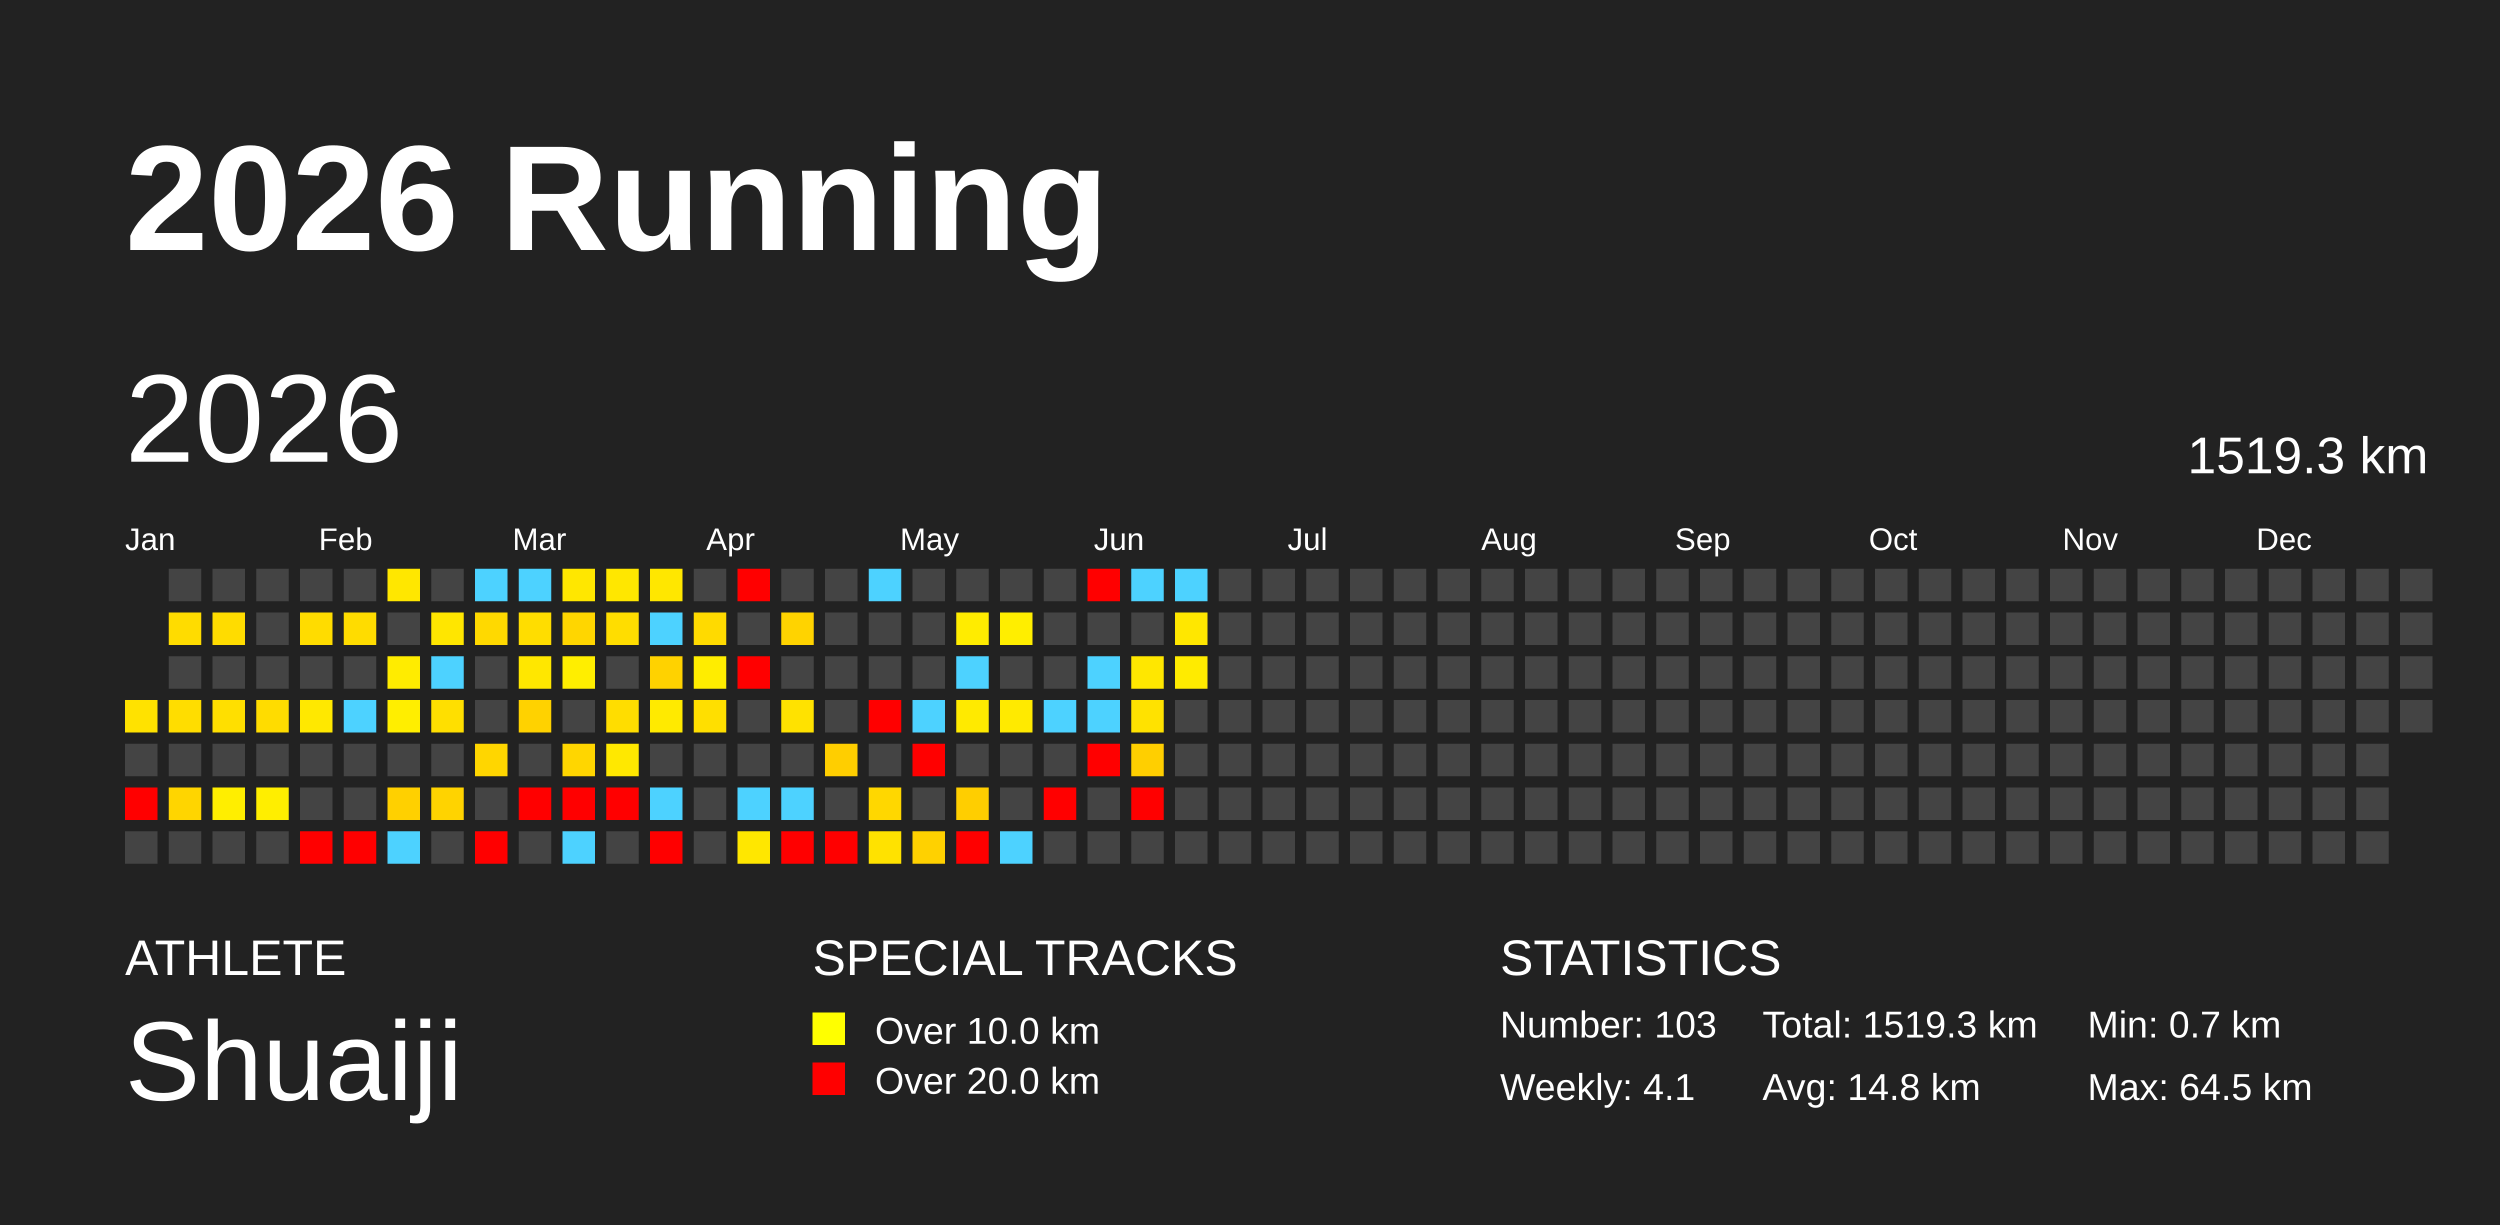
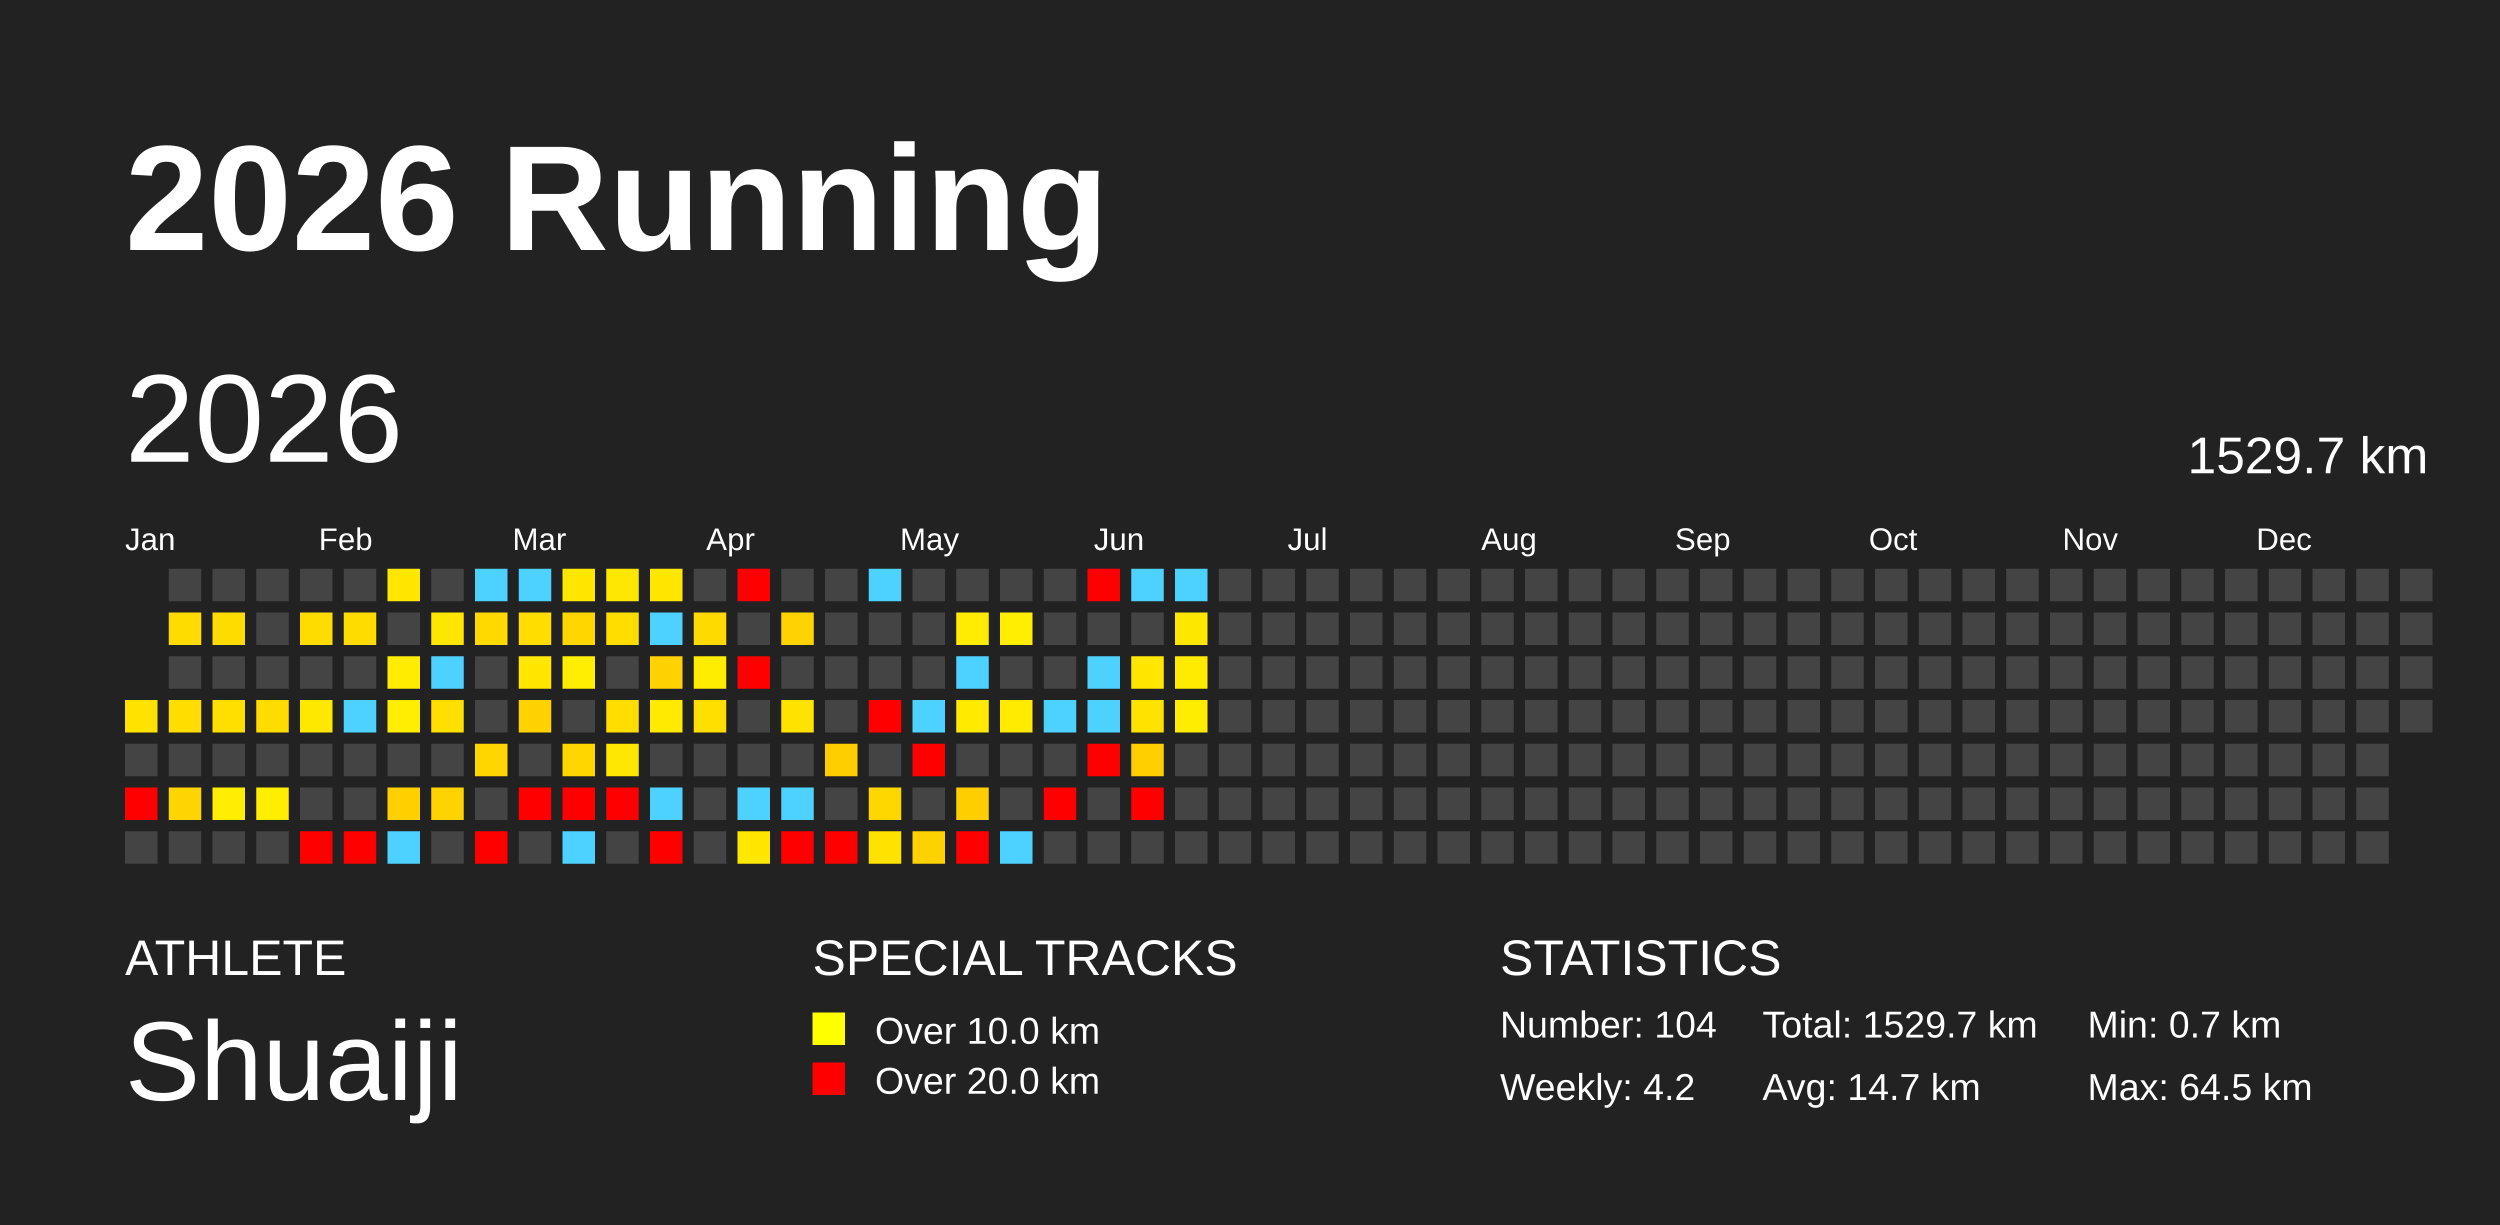
<svg xmlns="http://www.w3.org/2000/svg" baseProfile="full" height="98mm" version="1.1" viewBox="0,0,200,98" width="200mm">
  <defs />
  <rect fill="#222222" height="98" width="200" x="0" y="0" />
  <text fill="#FFFFFF" style="font-size:12px; font-family:Arial; font-weight:bold;" x="10" y="20">2026 Running</text>
  <text fill="#FFFFFF" style="font-size:4px; font-family:Arial" x="10" y="78">ATHLETE</text>
  <text fill="#FFFFFF" style="font-size:9px; font-family:Arial" x="10" y="88">Shuaiji</text>
  <text fill="#FFFFFF" style="font-size:4px; font-family:Arial" x="65" y="78">SPECIAL TRACKS</text>
  <rect fill="yellow" height="2.6" width="2.6" x="65" y="81" />
  <text fill="#FFFFFF" style="font-size:3px; font-family:Arial" x="70" y="83.5">Over 10.0 km</text>
  <rect fill="red" height="2.6" width="2.6" x="65" y="85" />
  <text fill="#FFFFFF" style="font-size:3px; font-family:Arial" x="70" y="87.5">Over 20.0 km</text>
  <text fill="#FFFFFF" style="font-size:4px; font-family:Arial" x="120" y="78">STATISTICS</text>
-   <text fill="#FFFFFF" style="font-size:3px; font-family:Arial" x="120" y="83">Number: 103</text>
-   <text fill="#FFFFFF" style="font-size:3px; font-family:Arial" x="120" y="88">Weekly: 4.1</text>
-   <text fill="#FFFFFF" style="font-size:3px; font-family:Arial" x="141" y="83">Total: 1519.3 km</text>
-   <text fill="#FFFFFF" style="font-size:3px; font-family:Arial" x="141" y="88">Avg: 14.8 km</text>
+   <text fill="#FFFFFF" style="font-size:3px; font-family:Arial" x="120" y="83">Number: 104</text>
+   <text fill="#FFFFFF" style="font-size:3px; font-family:Arial" x="120" y="88">Weekly: 4.2</text>
+   <text fill="#FFFFFF" style="font-size:3px; font-family:Arial" x="141" y="83">Total: 1529.7 km</text>
+   <text fill="#FFFFFF" style="font-size:3px; font-family:Arial" x="141" y="88">Avg: 14.7 km</text>
  <text fill="#FFFFFF" style="font-size:3px; font-family:Arial" x="167" y="83">Min: 0.7 km</text>
  <text fill="#FFFFFF" style="font-size:3px; font-family:Arial" x="167" y="88">Max: 64.5 km</text>
  <text dominant-baseline="hanging" fill="#FFFFFF" style="font-size:10.0px; font-family:Arial;" x="10" y="30">2026</text>
-   <text dominant-baseline="hanging" fill="#FFFFFF" style="font-size:4.125px; font-family:Arial;" x="175" y="35">1519.3 km</text>
+   <text dominant-baseline="hanging" fill="#FFFFFF" style="font-size:4.125px; font-family:Arial;" x="175" y="35">1529.7 km</text>
  <text fill="#FFFFFF" style="font-size:2.5px; font-family:Arial" x="10.0" y="44">Jan</text>
  <text fill="#FFFFFF" style="font-size:2.5px; font-family:Arial" x="25.5" y="44">Feb</text>
  <text fill="#FFFFFF" style="font-size:2.5px; font-family:Arial" x="41.0" y="44">Mar</text>
  <text fill="#FFFFFF" style="font-size:2.5px; font-family:Arial" x="56.5" y="44">Apr</text>
  <text fill="#FFFFFF" style="font-size:2.5px; font-family:Arial" x="72.0" y="44">May</text>
  <text fill="#FFFFFF" style="font-size:2.5px; font-family:Arial" x="87.5" y="44">Jun</text>
  <text fill="#FFFFFF" style="font-size:2.5px; font-family:Arial" x="103.0" y="44">Jul</text>
  <text fill="#FFFFFF" style="font-size:2.5px; font-family:Arial" x="118.5" y="44">Aug</text>
  <text fill="#FFFFFF" style="font-size:2.5px; font-family:Arial" x="134.0" y="44">Sep</text>
  <text fill="#FFFFFF" style="font-size:2.5px; font-family:Arial" x="149.5" y="44">Oct</text>
  <text fill="#FFFFFF" style="font-size:2.5px; font-family:Arial" x="165.0" y="44">Nov</text>
  <text fill="#FFFFFF" style="font-size:2.5px; font-family:Arial" x="180.5" y="44">Dec</text>
  <rect fill="#ffe200" height="2.6" width="2.6" x="10.0" y="56.0" />
  <rect fill="#444444" height="2.6" width="2.6" x="10.0" y="59.5" />
  <rect fill="red" height="2.6" width="2.6" x="10.0" y="63.0" />
  <rect fill="#444444" height="2.6" width="2.6" x="10.0" y="66.5" />
  <rect fill="#444444" height="2.6" width="2.6" x="13.5" y="45.5" />
  <rect fill="#ffdc00" height="2.6" width="2.6" x="13.5" y="49.0" />
  <rect fill="#444444" height="2.6" width="2.6" x="13.5" y="52.5" />
  <rect fill="#ffdd00" height="2.6" width="2.6" x="13.5" y="56.0" />
  <rect fill="#444444" height="2.6" width="2.6" x="13.5" y="59.5" />
  <rect fill="#ffd500" height="2.6" width="2.6" x="13.5" y="63.0" />
  <rect fill="#444444" height="2.6" width="2.6" x="13.5" y="66.5" />
  <rect fill="#444444" height="2.6" width="2.6" x="17.0" y="45.5" />
  <rect fill="#ffdc00" height="2.6" width="2.6" x="17.0" y="49.0" />
  <rect fill="#444444" height="2.6" width="2.6" x="17.0" y="52.5" />
  <rect fill="#ffdf00" height="2.6" width="2.6" x="17.0" y="56.0" />
  <rect fill="#444444" height="2.6" width="2.6" x="17.0" y="59.5" />
  <rect fill="#ffee00" height="2.6" width="2.6" x="17.0" y="63.0" />
  <rect fill="#444444" height="2.6" width="2.6" x="17.0" y="66.5" />
  <rect fill="#444444" height="2.6" width="2.6" x="20.5" y="45.5" />
  <rect fill="#444444" height="2.6" width="2.6" x="20.5" y="49.0" />
  <rect fill="#444444" height="2.6" width="2.6" x="20.5" y="52.5" />
  <rect fill="#ffdc00" height="2.6" width="2.6" x="20.5" y="56.0" />
  <rect fill="#444444" height="2.6" width="2.6" x="20.5" y="59.5" />
  <rect fill="#ffee00" height="2.6" width="2.6" x="20.5" y="63.0" />
  <rect fill="#444444" height="2.6" width="2.6" x="20.5" y="66.5" />
  <rect fill="#444444" height="2.6" width="2.6" x="24.0" y="45.5" />
  <rect fill="#ffdc00" height="2.6" width="2.6" x="24.0" y="49.0" />
  <rect fill="#444444" height="2.6" width="2.6" x="24.0" y="52.5" />
  <rect fill="#ffe800" height="2.6" width="2.6" x="24.0" y="56.0" />
  <rect fill="#444444" height="2.6" width="2.6" x="24.0" y="59.5" />
  <rect fill="#444444" height="2.6" width="2.6" x="24.0" y="63.0" />
  <rect fill="red" height="2.6" width="2.6" x="24.0" y="66.5" />
  <rect fill="#444444" height="2.6" width="2.6" x="27.5" y="45.5" />
  <rect fill="#ffdc00" height="2.6" width="2.6" x="27.5" y="49.0" />
  <rect fill="#444444" height="2.6" width="2.6" x="27.5" y="52.5" />
  <rect fill="#4dd2ff" height="2.6" width="2.6" x="27.5" y="56.0" />
  <rect fill="#444444" height="2.6" width="2.6" x="27.5" y="59.5" />
  <rect fill="#444444" height="2.6" width="2.6" x="27.5" y="63.0" />
  <rect fill="red" height="2.6" width="2.6" x="27.5" y="66.5" />
  <rect fill="#ffe700" height="2.6" width="2.6" x="31.0" y="45.5" />
  <rect fill="#444444" height="2.6" width="2.6" x="31.0" y="49.0" />
  <rect fill="#ffec00" height="2.6" width="2.6" x="31.0" y="52.5" />
  <rect fill="#ffee00" height="2.6" width="2.6" x="31.0" y="56.0" />
  <rect fill="#444444" height="2.6" width="2.6" x="31.0" y="59.5" />
  <rect fill="#ffd000" height="2.6" width="2.6" x="31.0" y="63.0" />
  <rect fill="#4dd2ff" height="2.6" width="2.6" x="31.0" y="66.5" />
  <rect fill="#444444" height="2.6" width="2.6" x="34.5" y="45.5" />
  <rect fill="#ffe600" height="2.6" width="2.6" x="34.5" y="49.0" />
  <rect fill="#4dd2ff" height="2.6" width="2.6" x="34.5" y="52.5" />
  <rect fill="#ffdf00" height="2.6" width="2.6" x="34.5" y="56.0" />
  <rect fill="#444444" height="2.6" width="2.6" x="34.5" y="59.5" />
  <rect fill="#ffd300" height="2.6" width="2.6" x="34.5" y="63.0" />
  <rect fill="#444444" height="2.6" width="2.6" x="34.5" y="66.5" />
  <rect fill="#4dd2ff" height="2.6" width="2.6" x="38.0" y="45.5" />
  <rect fill="#ffd900" height="2.6" width="2.6" x="38.0" y="49.0" />
  <rect fill="#444444" height="2.6" width="2.6" x="38.0" y="52.5" />
  <rect fill="#444444" height="2.6" width="2.6" x="38.0" y="56.0" />
  <rect fill="#ffd600" height="2.6" width="2.6" x="38.0" y="59.5" />
  <rect fill="#444444" height="2.6" width="2.6" x="38.0" y="63.0" />
  <rect fill="red" height="2.6" width="2.6" x="38.0" y="66.5" />
  <rect fill="#4dd2ff" height="2.6" width="2.6" x="41.5" y="45.5" />
  <rect fill="#ffdd00" height="2.6" width="2.6" x="41.5" y="49.0" />
  <rect fill="#ffe700" height="2.6" width="2.6" x="41.5" y="52.5" />
  <rect fill="#ffd200" height="2.6" width="2.6" x="41.5" y="56.0" />
  <rect fill="#444444" height="2.6" width="2.6" x="41.5" y="59.5" />
  <rect fill="red" height="2.6" width="2.6" x="41.5" y="63.0" />
  <rect fill="#444444" height="2.6" width="2.6" x="41.5" y="66.5" />
  <rect fill="#ffe700" height="2.6" width="2.6" x="45.0" y="45.5" />
  <rect fill="#ffd600" height="2.6" width="2.6" x="45.0" y="49.0" />
  <rect fill="#ffee00" height="2.6" width="2.6" x="45.0" y="52.5" />
  <rect fill="#444444" height="2.6" width="2.6" x="45.0" y="56.0" />
  <rect fill="#ffd600" height="2.6" width="2.6" x="45.0" y="59.5" />
  <rect fill="red" height="2.6" width="2.6" x="45.0" y="63.0" />
  <rect fill="#4dd2ff" height="2.6" width="2.6" x="45.0" y="66.5" />
  <rect fill="#ffe700" height="2.6" width="2.6" x="48.5" y="45.5" />
  <rect fill="#ffdd00" height="2.6" width="2.6" x="48.5" y="49.0" />
  <rect fill="#444444" height="2.6" width="2.6" x="48.5" y="52.5" />
  <rect fill="#ffdd00" height="2.6" width="2.6" x="48.5" y="56.0" />
  <rect fill="#ffe800" height="2.6" width="2.6" x="48.5" y="59.5" />
  <rect fill="red" height="2.6" width="2.6" x="48.5" y="63.0" />
  <rect fill="#444444" height="2.6" width="2.6" x="48.5" y="66.5" />
  <rect fill="#ffe700" height="2.6" width="2.6" x="52.0" y="45.5" />
  <rect fill="#4dd2ff" height="2.6" width="2.6" x="52.0" y="49.0" />
  <rect fill="#ffd200" height="2.6" width="2.6" x="52.0" y="52.5" />
  <rect fill="#ffea00" height="2.6" width="2.6" x="52.0" y="56.0" />
  <rect fill="#444444" height="2.6" width="2.6" x="52.0" y="59.5" />
  <rect fill="#4dd2ff" height="2.6" width="2.6" x="52.0" y="63.0" />
  <rect fill="red" height="2.6" width="2.6" x="52.0" y="66.5" />
  <rect fill="#444444" height="2.6" width="2.6" x="55.5" y="45.5" />
  <rect fill="#ffda00" height="2.6" width="2.6" x="55.5" y="49.0" />
  <rect fill="#ffed00" height="2.6" width="2.6" x="55.5" y="52.5" />
  <rect fill="#ffdf00" height="2.6" width="2.6" x="55.5" y="56.0" />
  <rect fill="#444444" height="2.6" width="2.6" x="55.5" y="59.5" />
  <rect fill="#444444" height="2.6" width="2.6" x="55.5" y="63.0" />
  <rect fill="#444444" height="2.6" width="2.6" x="55.5" y="66.5" />
  <rect fill="red" height="2.6" width="2.6" x="59.0" y="45.5" />
  <rect fill="#444444" height="2.6" width="2.6" x="59.0" y="49.0" />
  <rect fill="red" height="2.6" width="2.6" x="59.0" y="52.5" />
  <rect fill="#444444" height="2.6" width="2.6" x="59.0" y="56.0" />
  <rect fill="#444444" height="2.6" width="2.6" x="59.0" y="59.5" />
  <rect fill="#4dd2ff" height="2.6" width="2.6" x="59.0" y="63.0" />
  <rect fill="#ffe700" height="2.6" width="2.6" x="59.0" y="66.5" />
  <rect fill="#444444" height="2.6" width="2.6" x="62.5" y="45.5" />
  <rect fill="#ffd300" height="2.6" width="2.6" x="62.5" y="49.0" />
  <rect fill="#444444" height="2.6" width="2.6" x="62.5" y="52.5" />
  <rect fill="#ffe200" height="2.6" width="2.6" x="62.5" y="56.0" />
  <rect fill="#444444" height="2.6" width="2.6" x="62.5" y="59.5" />
  <rect fill="#4dd2ff" height="2.6" width="2.6" x="62.5" y="63.0" />
  <rect fill="red" height="2.6" width="2.6" x="62.5" y="66.5" />
  <rect fill="#444444" height="2.6" width="2.6" x="66.0" y="45.5" />
  <rect fill="#444444" height="2.6" width="2.6" x="66.0" y="49.0" />
  <rect fill="#444444" height="2.6" width="2.6" x="66.0" y="52.5" />
  <rect fill="#444444" height="2.6" width="2.6" x="66.0" y="56.0" />
  <rect fill="#ffce00" height="2.6" width="2.6" x="66.0" y="59.5" />
  <rect fill="#444444" height="2.6" width="2.6" x="66.0" y="63.0" />
  <rect fill="red" height="2.6" width="2.6" x="66.0" y="66.5" />
  <rect fill="#4dd2ff" height="2.6" width="2.6" x="69.5" y="45.5" />
  <rect fill="#444444" height="2.6" width="2.6" x="69.5" y="49.0" />
  <rect fill="#444444" height="2.6" width="2.6" x="69.5" y="52.5" />
  <rect fill="red" height="2.6" width="2.6" x="69.5" y="56.0" />
  <rect fill="#444444" height="2.6" width="2.6" x="69.5" y="59.5" />
  <rect fill="#ffd700" height="2.6" width="2.6" x="69.5" y="63.0" />
  <rect fill="#ffe200" height="2.6" width="2.6" x="69.5" y="66.5" />
  <rect fill="#444444" height="2.6" width="2.6" x="73.0" y="45.5" />
  <rect fill="#444444" height="2.6" width="2.6" x="73.0" y="49.0" />
  <rect fill="#444444" height="2.6" width="2.6" x="73.0" y="52.5" />
  <rect fill="#4dd2ff" height="2.6" width="2.6" x="73.0" y="56.0" />
  <rect fill="red" height="2.6" width="2.6" x="73.0" y="59.5" />
  <rect fill="#444444" height="2.6" width="2.6" x="73.0" y="63.0" />
  <rect fill="#ffd100" height="2.6" width="2.6" x="73.0" y="66.5" />
  <rect fill="#444444" height="2.6" width="2.6" x="76.5" y="45.5" />
  <rect fill="#ffec00" height="2.6" width="2.6" x="76.5" y="49.0" />
  <rect fill="#4dd2ff" height="2.6" width="2.6" x="76.5" y="52.5" />
  <rect fill="#ffea00" height="2.6" width="2.6" x="76.5" y="56.0" />
  <rect fill="#444444" height="2.6" width="2.6" x="76.5" y="59.5" />
  <rect fill="#ffce00" height="2.6" width="2.6" x="76.5" y="63.0" />
  <rect fill="red" height="2.6" width="2.6" x="76.5" y="66.5" />
  <rect fill="#444444" height="2.6" width="2.6" x="80.0" y="45.5" />
  <rect fill="#ffee00" height="2.6" width="2.6" x="80.0" y="49.0" />
  <rect fill="#444444" height="2.6" width="2.6" x="80.0" y="52.5" />
  <rect fill="#ffea00" height="2.6" width="2.6" x="80.0" y="56.0" />
  <rect fill="#444444" height="2.6" width="2.6" x="80.0" y="59.5" />
  <rect fill="#444444" height="2.6" width="2.6" x="80.0" y="63.0" />
  <rect fill="#4dd2ff" height="2.6" width="2.6" x="80.0" y="66.5" />
  <rect fill="#444444" height="2.6" width="2.6" x="83.5" y="45.5" />
  <rect fill="#444444" height="2.6" width="2.6" x="83.5" y="49.0" />
  <rect fill="#444444" height="2.6" width="2.6" x="83.5" y="52.5" />
  <rect fill="#4dd2ff" height="2.6" width="2.6" x="83.5" y="56.0" />
  <rect fill="#444444" height="2.6" width="2.6" x="83.5" y="59.5" />
  <rect fill="red" height="2.6" width="2.6" x="83.5" y="63.0" />
  <rect fill="#444444" height="2.6" width="2.6" x="83.5" y="66.5" />
  <rect fill="red" height="2.6" width="2.6" x="87.0" y="45.5" />
  <rect fill="#444444" height="2.6" width="2.6" x="87.0" y="49.0" />
  <rect fill="#4dd2ff" height="2.6" width="2.6" x="87.0" y="52.5" />
  <rect fill="#4dd2ff" height="2.6" width="2.6" x="87.0" y="56.0" />
  <rect fill="red" height="2.6" width="2.6" x="87.0" y="59.5" />
  <rect fill="#444444" height="2.6" width="2.6" x="87.0" y="63.0" />
  <rect fill="#444444" height="2.6" width="2.6" x="87.0" y="66.5" />
  <rect fill="#4dd2ff" height="2.6" width="2.6" x="90.5" y="45.5" />
  <rect fill="#444444" height="2.6" width="2.6" x="90.5" y="49.0" />
  <rect fill="#ffe700" height="2.6" width="2.6" x="90.5" y="52.5" />
  <rect fill="#ffe200" height="2.6" width="2.6" x="90.5" y="56.0" />
  <rect fill="#ffcf00" height="2.6" width="2.6" x="90.5" y="59.5" />
  <rect fill="red" height="2.6" width="2.6" x="90.5" y="63.0" />
  <rect fill="#444444" height="2.6" width="2.6" x="90.5" y="66.5" />
  <rect fill="#4dd2ff" height="2.6" width="2.6" x="94.0" y="45.5" />
  <rect fill="#ffe700" height="2.6" width="2.6" x="94.0" y="49.0" />
  <rect fill="#ffeb00" height="2.6" width="2.6" x="94.0" y="52.5" />
-   <rect fill="#444444" height="2.6" width="2.6" x="94.0" y="56.0" />
+   <rect fill="#ffed00" height="2.6" width="2.6" x="94.0" y="56.0" />
  <rect fill="#444444" height="2.6" width="2.6" x="94.0" y="59.5" />
  <rect fill="#444444" height="2.6" width="2.6" x="94.0" y="63.0" />
  <rect fill="#444444" height="2.6" width="2.6" x="94.0" y="66.5" />
  <rect fill="#444444" height="2.6" width="2.6" x="97.5" y="45.5" />
  <rect fill="#444444" height="2.6" width="2.6" x="97.5" y="49.0" />
  <rect fill="#444444" height="2.6" width="2.6" x="97.5" y="52.5" />
  <rect fill="#444444" height="2.6" width="2.6" x="97.5" y="56.0" />
  <rect fill="#444444" height="2.6" width="2.6" x="97.5" y="59.5" />
  <rect fill="#444444" height="2.6" width="2.6" x="97.5" y="63.0" />
  <rect fill="#444444" height="2.6" width="2.6" x="97.5" y="66.5" />
  <rect fill="#444444" height="2.6" width="2.6" x="101.0" y="45.5" />
  <rect fill="#444444" height="2.6" width="2.6" x="101.0" y="49.0" />
  <rect fill="#444444" height="2.6" width="2.6" x="101.0" y="52.5" />
  <rect fill="#444444" height="2.6" width="2.6" x="101.0" y="56.0" />
  <rect fill="#444444" height="2.6" width="2.6" x="101.0" y="59.5" />
  <rect fill="#444444" height="2.6" width="2.6" x="101.0" y="63.0" />
  <rect fill="#444444" height="2.6" width="2.6" x="101.0" y="66.5" />
  <rect fill="#444444" height="2.6" width="2.6" x="104.5" y="45.5" />
  <rect fill="#444444" height="2.6" width="2.6" x="104.5" y="49.0" />
  <rect fill="#444444" height="2.6" width="2.6" x="104.5" y="52.5" />
  <rect fill="#444444" height="2.6" width="2.6" x="104.5" y="56.0" />
  <rect fill="#444444" height="2.6" width="2.6" x="104.5" y="59.5" />
  <rect fill="#444444" height="2.6" width="2.6" x="104.5" y="63.0" />
  <rect fill="#444444" height="2.6" width="2.6" x="104.5" y="66.5" />
  <rect fill="#444444" height="2.6" width="2.6" x="108.0" y="45.5" />
  <rect fill="#444444" height="2.6" width="2.6" x="108.0" y="49.0" />
  <rect fill="#444444" height="2.6" width="2.6" x="108.0" y="52.5" />
  <rect fill="#444444" height="2.6" width="2.6" x="108.0" y="56.0" />
  <rect fill="#444444" height="2.6" width="2.6" x="108.0" y="59.5" />
  <rect fill="#444444" height="2.6" width="2.6" x="108.0" y="63.0" />
  <rect fill="#444444" height="2.6" width="2.6" x="108.0" y="66.5" />
  <rect fill="#444444" height="2.6" width="2.6" x="111.5" y="45.5" />
  <rect fill="#444444" height="2.6" width="2.6" x="111.5" y="49.0" />
  <rect fill="#444444" height="2.6" width="2.6" x="111.5" y="52.5" />
  <rect fill="#444444" height="2.6" width="2.6" x="111.5" y="56.0" />
  <rect fill="#444444" height="2.6" width="2.6" x="111.5" y="59.5" />
  <rect fill="#444444" height="2.6" width="2.6" x="111.5" y="63.0" />
  <rect fill="#444444" height="2.6" width="2.6" x="111.5" y="66.5" />
  <rect fill="#444444" height="2.6" width="2.6" x="115.0" y="45.5" />
  <rect fill="#444444" height="2.6" width="2.6" x="115.0" y="49.0" />
  <rect fill="#444444" height="2.6" width="2.6" x="115.0" y="52.5" />
  <rect fill="#444444" height="2.6" width="2.6" x="115.0" y="56.0" />
  <rect fill="#444444" height="2.6" width="2.6" x="115.0" y="59.5" />
  <rect fill="#444444" height="2.6" width="2.6" x="115.0" y="63.0" />
  <rect fill="#444444" height="2.6" width="2.6" x="115.0" y="66.5" />
  <rect fill="#444444" height="2.6" width="2.6" x="118.5" y="45.5" />
  <rect fill="#444444" height="2.6" width="2.6" x="118.5" y="49.0" />
  <rect fill="#444444" height="2.6" width="2.6" x="118.5" y="52.5" />
  <rect fill="#444444" height="2.6" width="2.6" x="118.5" y="56.0" />
  <rect fill="#444444" height="2.6" width="2.6" x="118.5" y="59.5" />
  <rect fill="#444444" height="2.6" width="2.6" x="118.5" y="63.0" />
  <rect fill="#444444" height="2.6" width="2.6" x="118.5" y="66.5" />
  <rect fill="#444444" height="2.6" width="2.6" x="122.0" y="45.5" />
  <rect fill="#444444" height="2.6" width="2.6" x="122.0" y="49.0" />
  <rect fill="#444444" height="2.6" width="2.6" x="122.0" y="52.5" />
  <rect fill="#444444" height="2.6" width="2.6" x="122.0" y="56.0" />
  <rect fill="#444444" height="2.6" width="2.6" x="122.0" y="59.5" />
  <rect fill="#444444" height="2.6" width="2.6" x="122.0" y="63.0" />
  <rect fill="#444444" height="2.6" width="2.6" x="122.0" y="66.5" />
  <rect fill="#444444" height="2.6" width="2.6" x="125.5" y="45.5" />
  <rect fill="#444444" height="2.6" width="2.6" x="125.5" y="49.0" />
  <rect fill="#444444" height="2.6" width="2.6" x="125.5" y="52.5" />
  <rect fill="#444444" height="2.6" width="2.6" x="125.5" y="56.0" />
  <rect fill="#444444" height="2.6" width="2.6" x="125.5" y="59.5" />
  <rect fill="#444444" height="2.6" width="2.6" x="125.5" y="63.0" />
  <rect fill="#444444" height="2.6" width="2.6" x="125.5" y="66.5" />
  <rect fill="#444444" height="2.6" width="2.6" x="129.0" y="45.5" />
  <rect fill="#444444" height="2.6" width="2.6" x="129.0" y="49.0" />
  <rect fill="#444444" height="2.6" width="2.6" x="129.0" y="52.5" />
  <rect fill="#444444" height="2.6" width="2.6" x="129.0" y="56.0" />
  <rect fill="#444444" height="2.6" width="2.6" x="129.0" y="59.5" />
  <rect fill="#444444" height="2.6" width="2.6" x="129.0" y="63.0" />
  <rect fill="#444444" height="2.6" width="2.6" x="129.0" y="66.5" />
  <rect fill="#444444" height="2.6" width="2.6" x="132.5" y="45.5" />
  <rect fill="#444444" height="2.6" width="2.6" x="132.5" y="49.0" />
  <rect fill="#444444" height="2.6" width="2.6" x="132.5" y="52.5" />
  <rect fill="#444444" height="2.6" width="2.6" x="132.5" y="56.0" />
  <rect fill="#444444" height="2.6" width="2.6" x="132.5" y="59.5" />
  <rect fill="#444444" height="2.6" width="2.6" x="132.5" y="63.0" />
  <rect fill="#444444" height="2.6" width="2.6" x="132.5" y="66.5" />
  <rect fill="#444444" height="2.6" width="2.6" x="136.0" y="45.5" />
  <rect fill="#444444" height="2.6" width="2.6" x="136.0" y="49.0" />
  <rect fill="#444444" height="2.6" width="2.6" x="136.0" y="52.5" />
  <rect fill="#444444" height="2.6" width="2.6" x="136.0" y="56.0" />
  <rect fill="#444444" height="2.6" width="2.6" x="136.0" y="59.5" />
  <rect fill="#444444" height="2.6" width="2.6" x="136.0" y="63.0" />
  <rect fill="#444444" height="2.6" width="2.6" x="136.0" y="66.5" />
  <rect fill="#444444" height="2.6" width="2.6" x="139.5" y="45.5" />
  <rect fill="#444444" height="2.6" width="2.6" x="139.5" y="49.0" />
  <rect fill="#444444" height="2.6" width="2.6" x="139.5" y="52.5" />
  <rect fill="#444444" height="2.6" width="2.6" x="139.5" y="56.0" />
  <rect fill="#444444" height="2.6" width="2.6" x="139.5" y="59.5" />
  <rect fill="#444444" height="2.6" width="2.6" x="139.5" y="63.0" />
  <rect fill="#444444" height="2.6" width="2.6" x="139.5" y="66.5" />
  <rect fill="#444444" height="2.6" width="2.6" x="143.0" y="45.5" />
  <rect fill="#444444" height="2.6" width="2.6" x="143.0" y="49.0" />
  <rect fill="#444444" height="2.6" width="2.6" x="143.0" y="52.5" />
  <rect fill="#444444" height="2.6" width="2.6" x="143.0" y="56.0" />
  <rect fill="#444444" height="2.6" width="2.6" x="143.0" y="59.5" />
  <rect fill="#444444" height="2.6" width="2.6" x="143.0" y="63.0" />
  <rect fill="#444444" height="2.6" width="2.6" x="143.0" y="66.5" />
  <rect fill="#444444" height="2.6" width="2.6" x="146.5" y="45.5" />
  <rect fill="#444444" height="2.6" width="2.6" x="146.5" y="49.0" />
  <rect fill="#444444" height="2.6" width="2.6" x="146.5" y="52.5" />
  <rect fill="#444444" height="2.6" width="2.6" x="146.5" y="56.0" />
  <rect fill="#444444" height="2.6" width="2.6" x="146.5" y="59.5" />
  <rect fill="#444444" height="2.6" width="2.6" x="146.5" y="63.0" />
  <rect fill="#444444" height="2.6" width="2.6" x="146.5" y="66.5" />
  <rect fill="#444444" height="2.6" width="2.6" x="150.0" y="45.5" />
  <rect fill="#444444" height="2.6" width="2.6" x="150.0" y="49.0" />
  <rect fill="#444444" height="2.6" width="2.6" x="150.0" y="52.5" />
  <rect fill="#444444" height="2.6" width="2.6" x="150.0" y="56.0" />
  <rect fill="#444444" height="2.6" width="2.6" x="150.0" y="59.5" />
  <rect fill="#444444" height="2.6" width="2.6" x="150.0" y="63.0" />
  <rect fill="#444444" height="2.6" width="2.6" x="150.0" y="66.5" />
  <rect fill="#444444" height="2.6" width="2.6" x="153.5" y="45.5" />
  <rect fill="#444444" height="2.6" width="2.6" x="153.5" y="49.0" />
  <rect fill="#444444" height="2.6" width="2.6" x="153.5" y="52.5" />
  <rect fill="#444444" height="2.6" width="2.6" x="153.5" y="56.0" />
  <rect fill="#444444" height="2.6" width="2.6" x="153.5" y="59.5" />
  <rect fill="#444444" height="2.6" width="2.6" x="153.5" y="63.0" />
  <rect fill="#444444" height="2.6" width="2.6" x="153.5" y="66.5" />
  <rect fill="#444444" height="2.6" width="2.6" x="157.0" y="45.5" />
  <rect fill="#444444" height="2.6" width="2.6" x="157.0" y="49.0" />
  <rect fill="#444444" height="2.6" width="2.6" x="157.0" y="52.5" />
  <rect fill="#444444" height="2.6" width="2.6" x="157.0" y="56.0" />
  <rect fill="#444444" height="2.6" width="2.6" x="157.0" y="59.5" />
  <rect fill="#444444" height="2.6" width="2.6" x="157.0" y="63.0" />
  <rect fill="#444444" height="2.6" width="2.6" x="157.0" y="66.5" />
  <rect fill="#444444" height="2.6" width="2.6" x="160.5" y="45.5" />
  <rect fill="#444444" height="2.6" width="2.6" x="160.5" y="49.0" />
  <rect fill="#444444" height="2.6" width="2.6" x="160.5" y="52.5" />
  <rect fill="#444444" height="2.6" width="2.6" x="160.5" y="56.0" />
  <rect fill="#444444" height="2.6" width="2.6" x="160.5" y="59.5" />
  <rect fill="#444444" height="2.6" width="2.6" x="160.5" y="63.0" />
  <rect fill="#444444" height="2.6" width="2.6" x="160.5" y="66.5" />
  <rect fill="#444444" height="2.6" width="2.6" x="164.0" y="45.5" />
  <rect fill="#444444" height="2.6" width="2.6" x="164.0" y="49.0" />
  <rect fill="#444444" height="2.6" width="2.6" x="164.0" y="52.5" />
  <rect fill="#444444" height="2.6" width="2.6" x="164.0" y="56.0" />
  <rect fill="#444444" height="2.6" width="2.6" x="164.0" y="59.5" />
  <rect fill="#444444" height="2.6" width="2.6" x="164.0" y="63.0" />
  <rect fill="#444444" height="2.6" width="2.6" x="164.0" y="66.5" />
  <rect fill="#444444" height="2.6" width="2.6" x="167.5" y="45.5" />
  <rect fill="#444444" height="2.6" width="2.6" x="167.5" y="49.0" />
  <rect fill="#444444" height="2.6" width="2.6" x="167.5" y="52.5" />
  <rect fill="#444444" height="2.6" width="2.6" x="167.5" y="56.0" />
  <rect fill="#444444" height="2.6" width="2.6" x="167.5" y="59.5" />
  <rect fill="#444444" height="2.6" width="2.6" x="167.5" y="63.0" />
  <rect fill="#444444" height="2.6" width="2.6" x="167.5" y="66.5" />
  <rect fill="#444444" height="2.6" width="2.6" x="171.0" y="45.5" />
  <rect fill="#444444" height="2.6" width="2.6" x="171.0" y="49.0" />
  <rect fill="#444444" height="2.6" width="2.6" x="171.0" y="52.5" />
  <rect fill="#444444" height="2.6" width="2.6" x="171.0" y="56.0" />
  <rect fill="#444444" height="2.6" width="2.6" x="171.0" y="59.5" />
  <rect fill="#444444" height="2.6" width="2.6" x="171.0" y="63.0" />
  <rect fill="#444444" height="2.6" width="2.6" x="171.0" y="66.5" />
  <rect fill="#444444" height="2.6" width="2.6" x="174.5" y="45.5" />
  <rect fill="#444444" height="2.6" width="2.6" x="174.5" y="49.0" />
  <rect fill="#444444" height="2.6" width="2.6" x="174.5" y="52.5" />
  <rect fill="#444444" height="2.6" width="2.6" x="174.5" y="56.0" />
  <rect fill="#444444" height="2.6" width="2.6" x="174.5" y="59.5" />
  <rect fill="#444444" height="2.6" width="2.6" x="174.5" y="63.0" />
  <rect fill="#444444" height="2.6" width="2.6" x="174.5" y="66.5" />
  <rect fill="#444444" height="2.6" width="2.6" x="178.0" y="45.5" />
  <rect fill="#444444" height="2.6" width="2.6" x="178.0" y="49.0" />
  <rect fill="#444444" height="2.6" width="2.6" x="178.0" y="52.5" />
  <rect fill="#444444" height="2.6" width="2.6" x="178.0" y="56.0" />
  <rect fill="#444444" height="2.6" width="2.6" x="178.0" y="59.5" />
  <rect fill="#444444" height="2.6" width="2.6" x="178.0" y="63.0" />
  <rect fill="#444444" height="2.6" width="2.6" x="178.0" y="66.5" />
  <rect fill="#444444" height="2.6" width="2.6" x="181.5" y="45.5" />
  <rect fill="#444444" height="2.6" width="2.6" x="181.5" y="49.0" />
  <rect fill="#444444" height="2.6" width="2.6" x="181.5" y="52.5" />
  <rect fill="#444444" height="2.6" width="2.6" x="181.5" y="56.0" />
  <rect fill="#444444" height="2.6" width="2.6" x="181.5" y="59.5" />
  <rect fill="#444444" height="2.6" width="2.6" x="181.5" y="63.0" />
  <rect fill="#444444" height="2.6" width="2.6" x="181.5" y="66.5" />
  <rect fill="#444444" height="2.6" width="2.6" x="185.0" y="45.5" />
  <rect fill="#444444" height="2.6" width="2.6" x="185.0" y="49.0" />
  <rect fill="#444444" height="2.6" width="2.6" x="185.0" y="52.5" />
  <rect fill="#444444" height="2.6" width="2.6" x="185.0" y="56.0" />
  <rect fill="#444444" height="2.6" width="2.6" x="185.0" y="59.5" />
  <rect fill="#444444" height="2.6" width="2.6" x="185.0" y="63.0" />
  <rect fill="#444444" height="2.6" width="2.6" x="185.0" y="66.5" />
  <rect fill="#444444" height="2.6" width="2.6" x="188.5" y="45.5" />
  <rect fill="#444444" height="2.6" width="2.6" x="188.5" y="49.0" />
  <rect fill="#444444" height="2.6" width="2.6" x="188.5" y="52.5" />
  <rect fill="#444444" height="2.6" width="2.6" x="188.5" y="56.0" />
  <rect fill="#444444" height="2.6" width="2.6" x="188.5" y="59.5" />
  <rect fill="#444444" height="2.6" width="2.6" x="188.5" y="63.0" />
  <rect fill="#444444" height="2.6" width="2.6" x="188.5" y="66.5" />
  <rect fill="#444444" height="2.6" width="2.6" x="192.0" y="45.5" />
  <rect fill="#444444" height="2.6" width="2.6" x="192.0" y="49.0" />
  <rect fill="#444444" height="2.6" width="2.6" x="192.0" y="52.5" />
  <rect fill="#444444" height="2.6" width="2.6" x="192.0" y="56.0" />
</svg>
